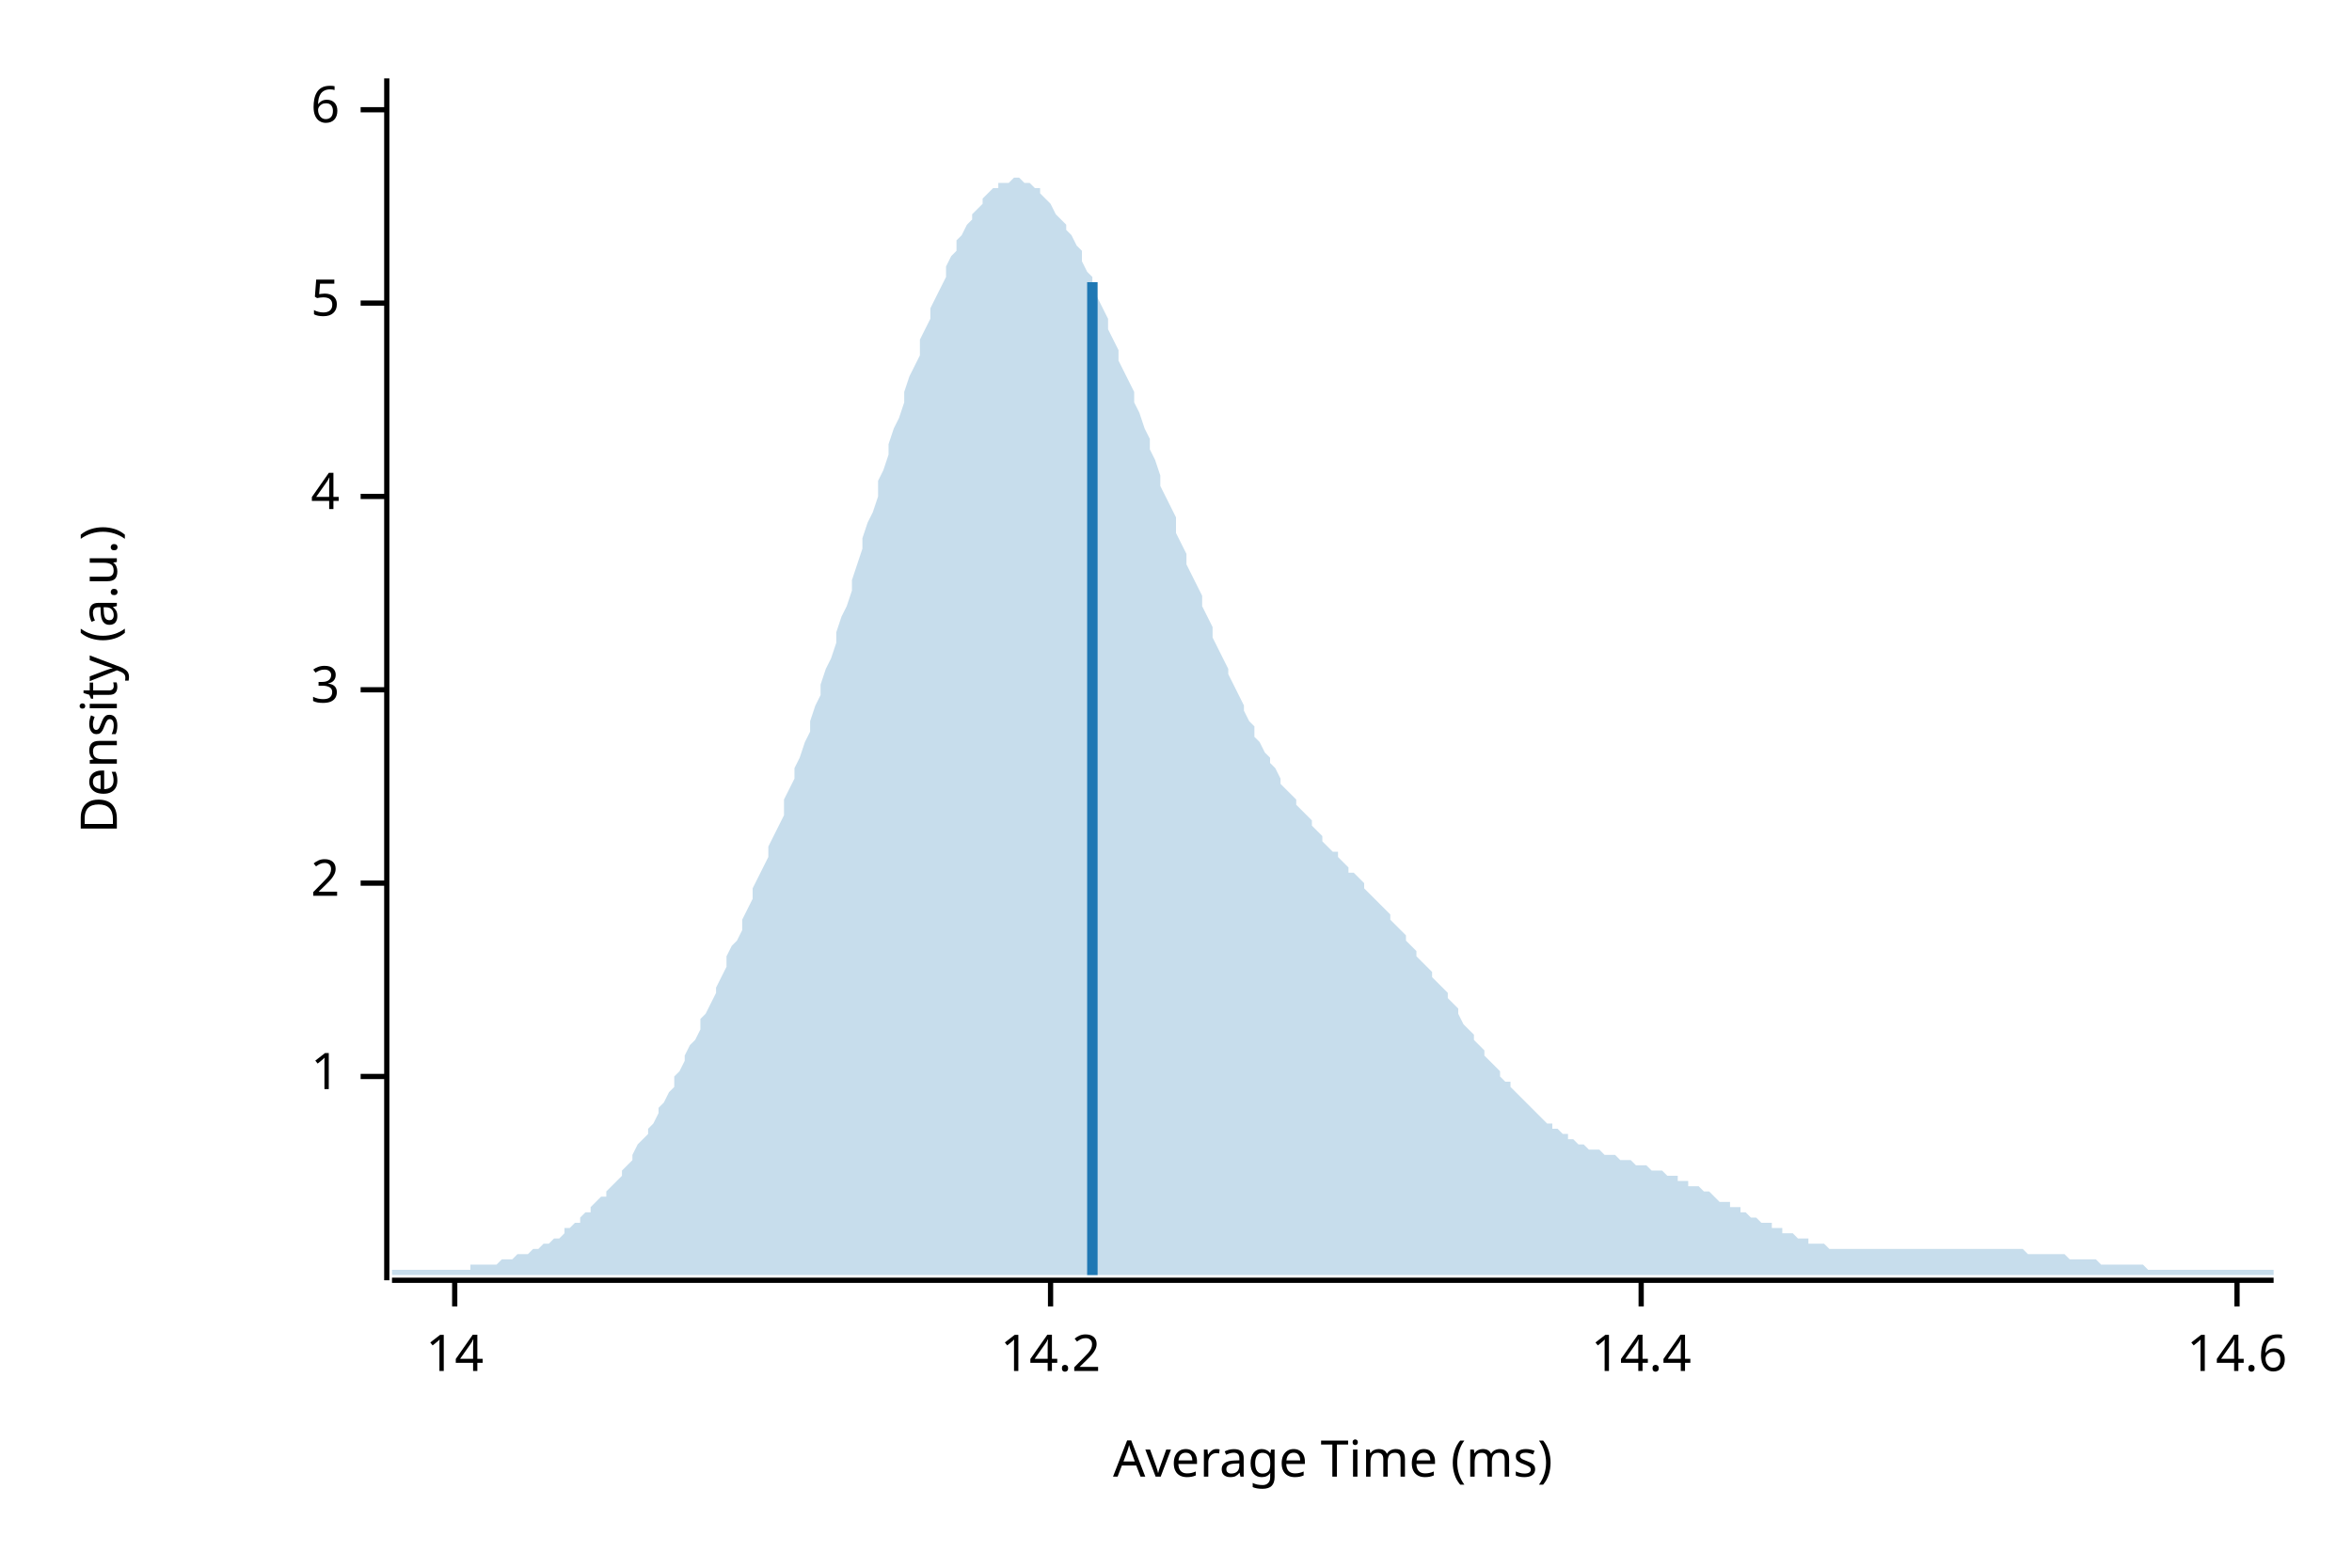
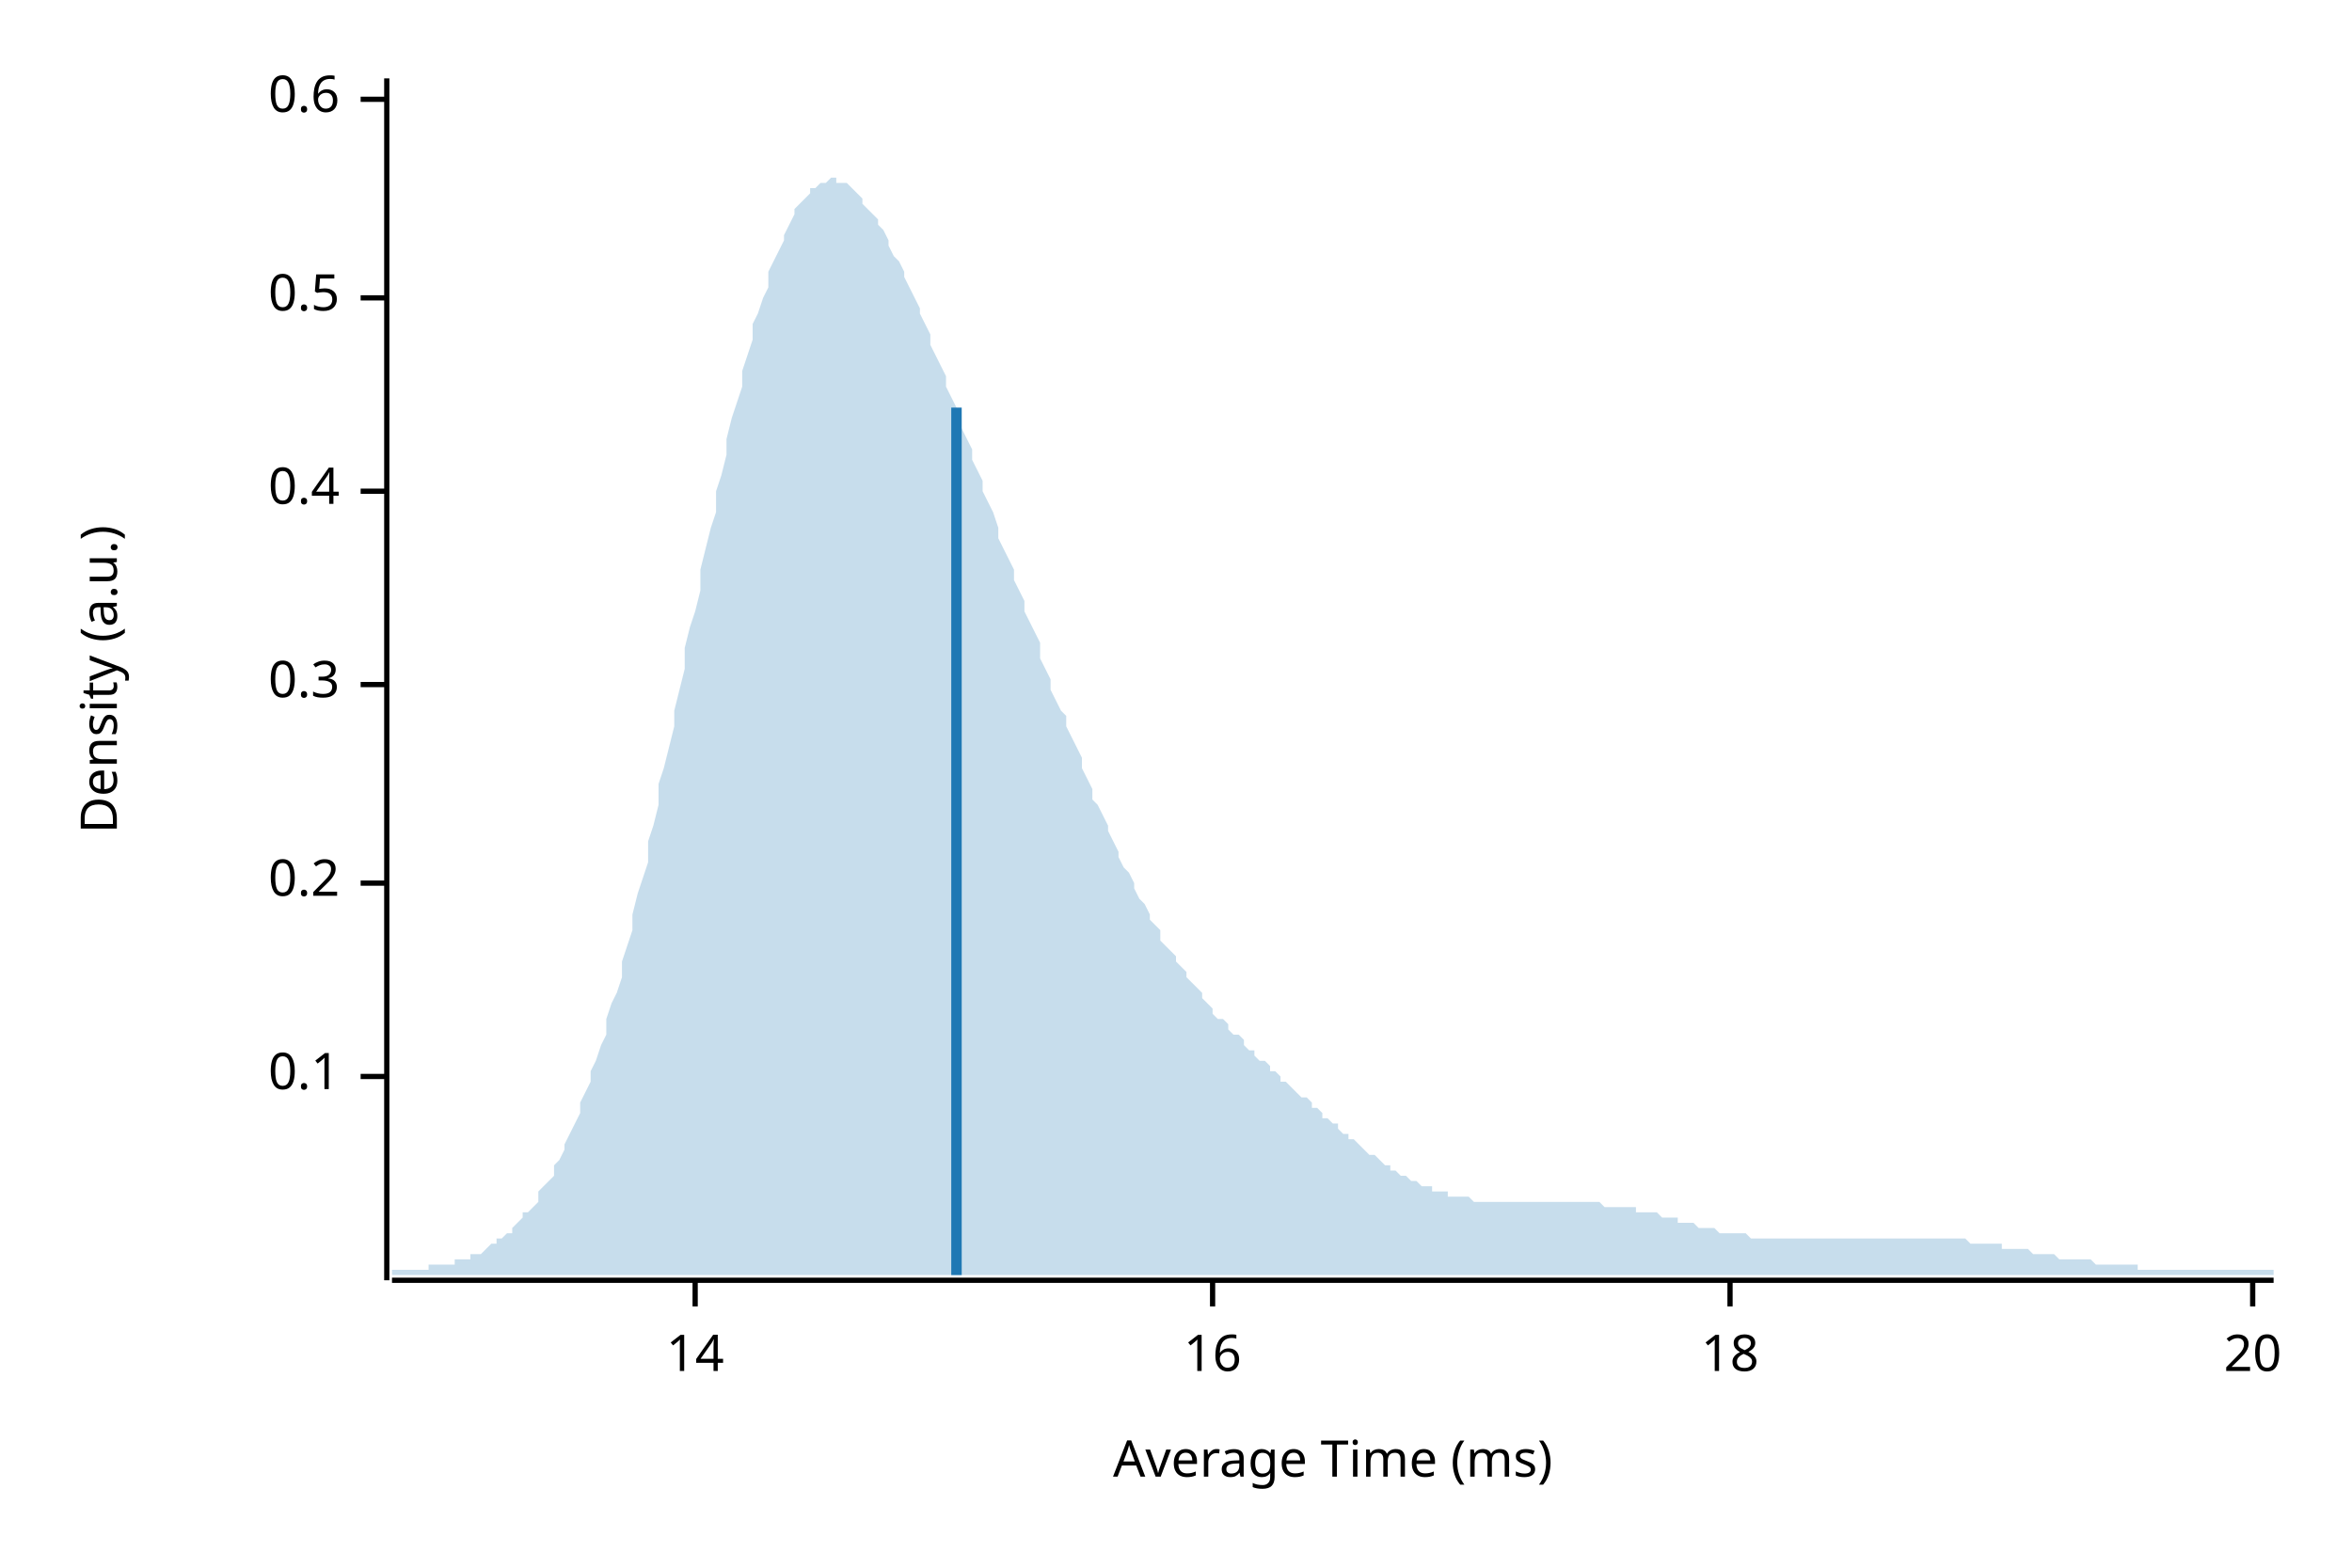
<svg xmlns="http://www.w3.org/2000/svg" width="450" height="300" viewBox="0 0 450 300">
  <text x="15" y="130" dy="0.76em" text-anchor="middle" font-family="sans-serif" font-size="9.677" opacity="1" fill="#000000" transform="rotate(270, 15, 130)">
Density (a.u.)
</text>
  <text x="255" y="285" dy="-0.5ex" text-anchor="middle" font-family="sans-serif" font-size="9.677" opacity="1" fill="#000000">
Average Time (ms)
</text>
  <polyline fill="none" opacity="1" stroke="#000000" stroke-width="1" points="74,15 74,245 " />
  <text x="65" y="206" dy="0.5ex" text-anchor="end" font-family="sans-serif" font-size="9.677" opacity="1" fill="#000000">
- 1
+ 0.1
</text>
  <polyline fill="none" opacity="1" stroke="#000000" stroke-width="1" points="69,206 74,206 " />
  <text x="65" y="169" dy="0.5ex" text-anchor="end" font-family="sans-serif" font-size="9.677" opacity="1" fill="#000000">
- 2
+ 0.2
</text>
  <polyline fill="none" opacity="1" stroke="#000000" stroke-width="1" points="69,169 74,169 " />
-   <text x="65" y="132" dy="0.5ex" text-anchor="end" font-family="sans-serif" font-size="9.677" opacity="1" fill="#000000">
- 3
+   <text x="65" y="131" dy="0.5ex" text-anchor="end" font-family="sans-serif" font-size="9.677" opacity="1" fill="#000000">
+ 0.3
</text>
-   <polyline fill="none" opacity="1" stroke="#000000" stroke-width="1" points="69,132 74,132 " />
-   <text x="65" y="95" dy="0.5ex" text-anchor="end" font-family="sans-serif" font-size="9.677" opacity="1" fill="#000000">
- 4
+   <polyline fill="none" opacity="1" stroke="#000000" stroke-width="1" points="69,131 74,131 " />
+   <text x="65" y="94" dy="0.5ex" text-anchor="end" font-family="sans-serif" font-size="9.677" opacity="1" fill="#000000">
+ 0.4
</text>
-   <polyline fill="none" opacity="1" stroke="#000000" stroke-width="1" points="69,95 74,95 " />
-   <text x="65" y="58" dy="0.5ex" text-anchor="end" font-family="sans-serif" font-size="9.677" opacity="1" fill="#000000">
- 5
+   <polyline fill="none" opacity="1" stroke="#000000" stroke-width="1" points="69,94 74,94 " />
+   <text x="65" y="57" dy="0.5ex" text-anchor="end" font-family="sans-serif" font-size="9.677" opacity="1" fill="#000000">
+ 0.5
</text>
-   <polyline fill="none" opacity="1" stroke="#000000" stroke-width="1" points="69,58 74,58 " />
-   <text x="65" y="21" dy="0.5ex" text-anchor="end" font-family="sans-serif" font-size="9.677" opacity="1" fill="#000000">
- 6
+   <polyline fill="none" opacity="1" stroke="#000000" stroke-width="1" points="69,57 74,57 " />
+   <text x="65" y="19" dy="0.5ex" text-anchor="end" font-family="sans-serif" font-size="9.677" opacity="1" fill="#000000">
+ 0.6
</text>
-   <polyline fill="none" opacity="1" stroke="#000000" stroke-width="1" points="69,21 74,21 " />
+   <polyline fill="none" opacity="1" stroke="#000000" stroke-width="1" points="69,19 74,19 " />
  <polyline fill="none" opacity="1" stroke="#000000" stroke-width="1" points="75,245 435,245 " />
-   <text x="87" y="255" dy="0.76em" text-anchor="middle" font-family="sans-serif" font-size="9.677" opacity="1" fill="#000000">
+   <text x="133" y="255" dy="0.76em" text-anchor="middle" font-family="sans-serif" font-size="9.677" opacity="1" fill="#000000">
14
</text>
-   <polyline fill="none" opacity="1" stroke="#000000" stroke-width="1" points="87,245 87,250 " />
-   <text x="201" y="255" dy="0.76em" text-anchor="middle" font-family="sans-serif" font-size="9.677" opacity="1" fill="#000000">
- 14.2
+   <polyline fill="none" opacity="1" stroke="#000000" stroke-width="1" points="133,245 133,250 " />
+   <text x="232" y="255" dy="0.76em" text-anchor="middle" font-family="sans-serif" font-size="9.677" opacity="1" fill="#000000">
+ 16
</text>
-   <polyline fill="none" opacity="1" stroke="#000000" stroke-width="1" points="201,245 201,250 " />
-   <text x="314" y="255" dy="0.76em" text-anchor="middle" font-family="sans-serif" font-size="9.677" opacity="1" fill="#000000">
- 14.4
+   <polyline fill="none" opacity="1" stroke="#000000" stroke-width="1" points="232,245 232,250 " />
+   <text x="331" y="255" dy="0.76em" text-anchor="middle" font-family="sans-serif" font-size="9.677" opacity="1" fill="#000000">
+ 18
</text>
-   <polyline fill="none" opacity="1" stroke="#000000" stroke-width="1" points="314,245 314,250 " />
-   <text x="428" y="255" dy="0.76em" text-anchor="middle" font-family="sans-serif" font-size="9.677" opacity="1" fill="#000000">
- 14.6
+   <polyline fill="none" opacity="1" stroke="#000000" stroke-width="1" points="331,245 331,250 " />
+   <text x="431" y="255" dy="0.76em" text-anchor="middle" font-family="sans-serif" font-size="9.677" opacity="1" fill="#000000">
+ 20
</text>
-   <polyline fill="none" opacity="1" stroke="#000000" stroke-width="1" points="428,245 428,250 " />
-   <polygon opacity="0.25" fill="#1F78B4" points="75,243 75,243 76,243 77,243 77,243 78,243 79,243 80,243 80,243 81,243 82,243 82,243 83,243 84,243 85,243 85,243 86,243 87,243 87,243 88,243 89,243 90,243 90,242 91,242 92,242 93,242 93,242 94,242 95,242 95,242 96,241 97,241 98,241 98,241 99,240 100,240 100,240 101,240 102,239 103,239 103,239 104,238 105,238 106,237 106,237 107,237 108,236 108,235 109,235 110,234 111,234 111,233 112,232 113,232 113,231 114,230 115,229 116,229 116,228 117,227 118,226 119,225 119,224 120,223 121,222 121,221 122,219 123,218 124,217 124,216 125,215 126,213 126,212 127,211 128,209 129,208 129,206 130,205 131,203 131,202 132,200 133,199 134,197 134,195 135,194 136,192 137,190 137,189 138,187 139,185 139,183 140,181 141,180 142,178 142,176 143,174 144,172 144,170 145,168 146,166 147,164 147,162 148,160 149,158 150,156 150,153 151,151 152,149 152,147 153,145 154,142 155,140 155,138 156,135 157,133 157,131 158,128 159,126 160,123 160,121 161,118 162,116 163,113 163,111 164,108 165,105 165,103 166,100 167,98 168,95 168,92 169,90 170,87 170,85 171,82 172,80 173,77 173,75 174,72 175,70 176,68 176,65 177,63 178,61 178,59 179,57 180,55 181,53 181,51 182,49 183,48 183,46 184,45 185,43 186,42 186,41 187,40 188,39 188,38 189,37 190,36 191,36 191,35 192,35 193,35 194,34 194,34 195,34 196,35 196,35 197,35 198,36 199,36 199,37 200,38 201,39 201,39 202,41 203,42 204,43 204,44 205,45 206,47 207,48 207,50 208,52 209,53 209,55 210,57 211,59 212,61 212,63 213,65 214,67 214,69 215,71 216,73 217,75 217,77 218,79 219,82 220,84 220,86 221,88 222,91 222,93 223,95 224,97 225,99 225,102 226,104 227,106 227,108 228,110 229,112 230,114 230,116 231,118 232,120 232,122 233,124 234,126 235,128 235,129 236,131 237,133 238,135 238,136 239,138 240,139 240,141 241,142 242,144 243,145 243,146 244,147 245,149 245,150 246,151 247,152 248,153 248,154 249,155 250,156 251,157 251,158 252,159 253,160 253,161 254,162 255,163 256,163 256,164 257,165 258,166 258,167 259,167 260,168 261,169 261,170 262,171 263,172 264,173 264,173 265,174 266,175 266,176 267,177 268,178 269,179 269,180 270,181 271,182 271,183 272,184 273,185 274,186 274,187 275,188 276,189 277,190 277,191 278,192 279,193 279,194 280,196 281,197 282,198 282,199 283,200 284,201 284,202 285,203 286,204 287,205 287,206 288,207 289,207 289,208 290,209 291,210 292,211 292,211 293,212 294,213 295,214 295,214 296,215 297,215 297,216 298,216 299,217 300,217 300,218 301,218 302,219 302,219 303,219 304,220 305,220 305,220 306,220 307,221 308,221 308,221 309,221 310,222 310,222 311,222 312,222 313,223 313,223 314,223 315,223 315,223 316,224 317,224 318,224 318,224 319,225 320,225 321,225 321,226 322,226 323,226 323,227 324,227 325,227 326,228 326,228 327,228 328,229 328,229 329,230 330,230 331,230 331,231 332,231 333,231 333,232 334,232 335,233 336,233 336,233 337,234 338,234 339,234 339,235 340,235 341,235 341,236 342,236 343,236 344,237 344,237 345,237 346,237 346,238 347,238 348,238 349,238 349,238 350,239 351,239 352,239 352,239 353,239 354,239 354,239 355,239 356,239 357,239 357,239 358,239 359,239 359,239 360,239 361,239 362,239 362,239 363,239 364,239 365,239 365,239 366,239 367,239 367,239 368,239 369,239 370,239 370,239 371,239 372,239 372,239 373,239 374,239 375,239 375,239 376,239 377,239 378,239 378,239 379,239 380,239 380,239 381,239 382,239 383,239 383,239 384,239 385,239 385,239 386,239 387,239 388,240 388,240 389,240 390,240 390,240 391,240 392,240 393,240 393,240 394,240 395,240 396,241 396,241 397,241 398,241 398,241 399,241 400,241 401,241 401,241 402,242 403,242 403,242 404,242 405,242 406,242 406,242 407,242 408,242 409,242 409,242 410,242 411,243 411,243 412,243 413,243 414,243 414,243 415,243 416,243 416,243 417,243 418,243 419,243 419,243 420,243 421,243 422,243 422,243 423,243 424,243 424,243 425,243 426,243 427,243 427,243 428,243 429,243 429,243 430,243 431,243 432,243 432,243 433,243 434,243 435,243 435,244 75,244 " />
-   <polyline fill="none" opacity="1" stroke="#1F78B4" stroke-width="2" points="209,244 209,54 " />
+   <polyline fill="none" opacity="1" stroke="#000000" stroke-width="1" points="431,245 431,250 " />
+   <polygon opacity="0.25" fill="#1F78B4" points="75,243 75,243 76,243 77,243 77,243 78,243 79,243 80,243 80,243 81,243 82,243 82,242 83,242 84,242 85,242 85,242 86,242 87,242 87,241 88,241 89,241 90,241 90,240 91,240 92,240 93,239 93,239 94,238 95,238 95,237 96,237 97,236 98,236 98,235 99,234 100,233 100,232 101,232 102,231 103,230 103,228 104,227 105,226 106,225 106,223 107,222 108,220 108,219 109,217 110,215 111,213 111,211 112,209 113,207 113,205 114,203 115,200 116,198 116,195 117,192 118,190 119,187 119,184 120,181 121,178 121,175 122,171 123,168 124,165 124,161 125,158 126,154 126,150 127,147 128,143 129,139 129,136 130,132 131,128 131,124 132,120 133,117 134,113 134,109 135,105 136,101 137,98 137,94 138,91 139,87 139,84 140,80 141,77 142,74 142,71 143,68 144,65 144,62 145,60 146,57 147,55 147,52 148,50 149,48 150,46 150,45 151,43 152,41 152,40 153,39 154,38 155,37 155,36 156,36 157,35 157,35 158,35 159,34 160,34 160,35 161,35 162,35 163,36 163,36 164,37 165,38 165,39 166,40 167,41 168,42 168,43 169,44 170,46 170,47 171,49 172,50 173,52 173,53 174,55 175,57 176,59 176,60 177,62 178,64 178,66 179,68 180,70 181,72 181,74 182,76 183,78 183,80 184,82 185,84 186,86 186,88 187,90 188,92 188,94 189,96 190,98 191,101 191,103 192,105 193,107 194,109 194,111 195,113 196,115 196,117 197,119 198,121 199,123 199,126 200,128 201,130 201,132 202,134 203,136 204,137 204,139 205,141 206,143 207,145 207,147 208,149 209,151 209,153 210,154 211,156 212,158 212,159 213,161 214,163 214,164 215,166 216,167 217,169 217,170 218,172 219,173 220,175 220,176 221,177 222,178 222,180 223,181 224,182 225,183 225,184 226,185 227,186 227,187 228,188 229,189 230,190 230,191 231,192 232,193 232,194 233,195 234,195 235,196 235,197 236,198 237,198 238,199 238,200 239,201 240,201 240,202 241,203 242,203 243,204 243,205 244,205 245,206 245,207 246,207 247,208 248,209 248,209 249,210 250,210 251,211 251,212 252,212 253,213 253,214 254,214 255,215 256,215 256,216 257,217 258,217 258,218 259,218 260,219 261,220 261,220 262,221 263,221 264,222 264,222 265,223 266,223 266,224 267,224 268,225 269,225 269,225 270,226 271,226 271,226 272,227 273,227 274,227 274,228 275,228 276,228 277,228 277,229 278,229 279,229 279,229 280,229 281,229 282,230 282,230 283,230 284,230 284,230 285,230 286,230 287,230 287,230 288,230 289,230 289,230 290,230 291,230 292,230 292,230 293,230 294,230 295,230 295,230 296,230 297,230 297,230 298,230 299,230 300,230 300,230 301,230 302,230 302,230 303,230 304,230 305,230 305,230 306,230 307,231 308,231 308,231 309,231 310,231 310,231 311,231 312,231 313,231 313,232 314,232 315,232 315,232 316,232 317,232 318,233 318,233 319,233 320,233 321,233 321,234 322,234 323,234 323,234 324,234 325,235 326,235 326,235 327,235 328,235 328,235 329,236 330,236 331,236 331,236 332,236 333,236 333,236 334,236 335,237 336,237 336,237 337,237 338,237 339,237 339,237 340,237 341,237 341,237 342,237 343,237 344,237 344,237 345,237 346,237 346,237 347,237 348,237 349,237 349,237 350,237 351,237 352,237 352,237 353,237 354,237 354,237 355,237 356,237 357,237 357,237 358,237 359,237 359,237 360,237 361,237 362,237 362,237 363,237 364,237 365,237 365,237 366,237 367,237 367,237 368,237 369,237 370,237 370,237 371,237 372,237 372,237 373,237 374,237 375,237 375,237 376,237 377,238 378,238 378,238 379,238 380,238 380,238 381,238 382,238 383,238 383,239 384,239 385,239 385,239 386,239 387,239 388,239 388,239 389,240 390,240 390,240 391,240 392,240 393,240 393,240 394,241 395,241 396,241 396,241 397,241 398,241 398,241 399,241 400,241 401,242 401,242 402,242 403,242 403,242 404,242 405,242 406,242 406,242 407,242 408,242 409,242 409,243 410,243 411,243 411,243 412,243 413,243 414,243 414,243 415,243 416,243 416,243 417,243 418,243 419,243 419,243 420,243 421,243 422,243 422,243 423,243 424,243 424,243 425,243 426,243 427,243 427,243 428,243 429,243 429,243 430,243 431,243 432,243 432,243 433,243 434,243 435,243 435,244 75,244 " />
+   <polyline fill="none" opacity="1" stroke="#1F78B4" stroke-width="2" points="183,244 183,78 " />
</svg>
